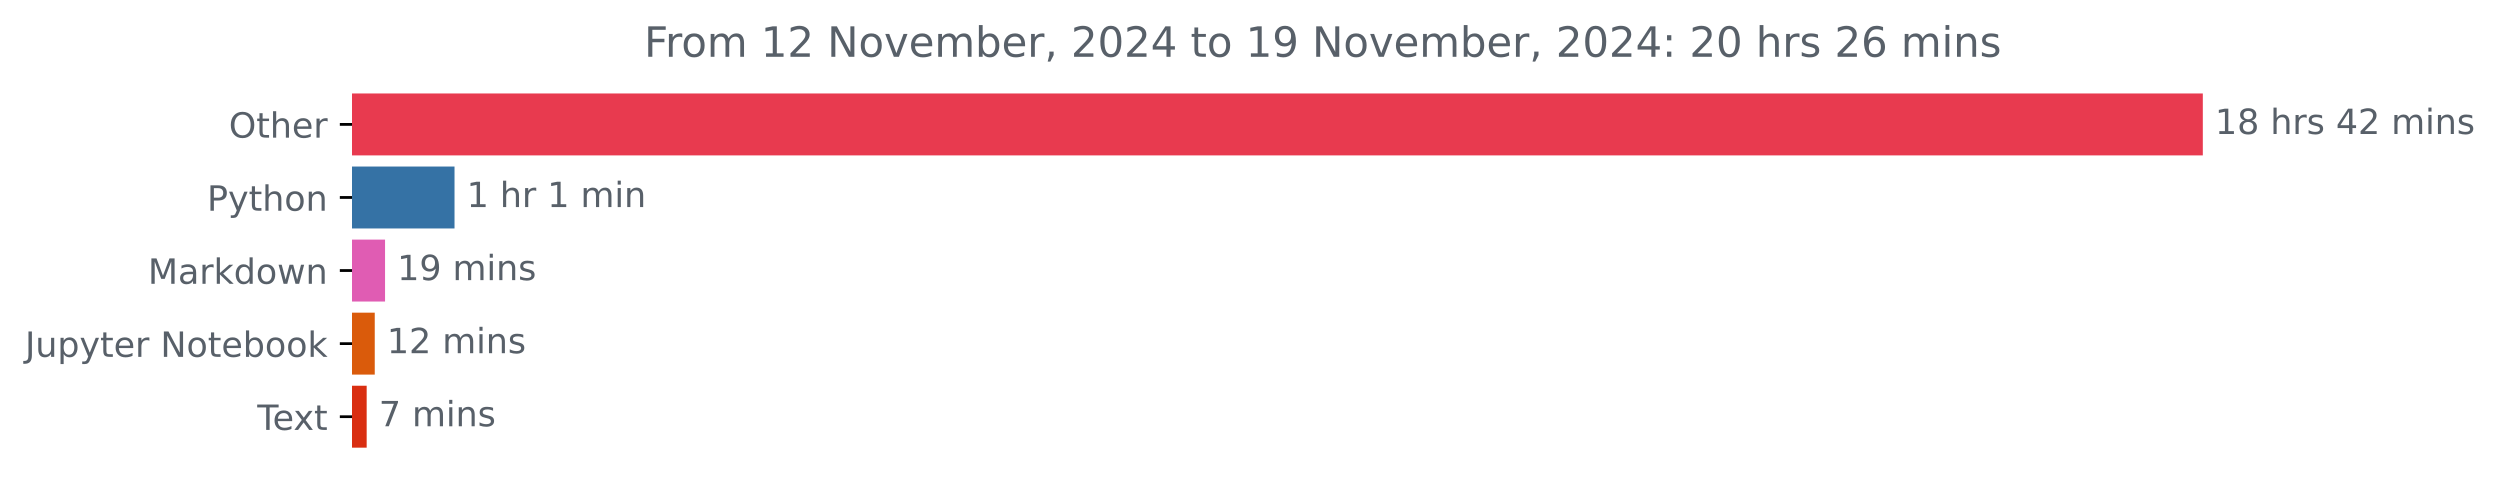
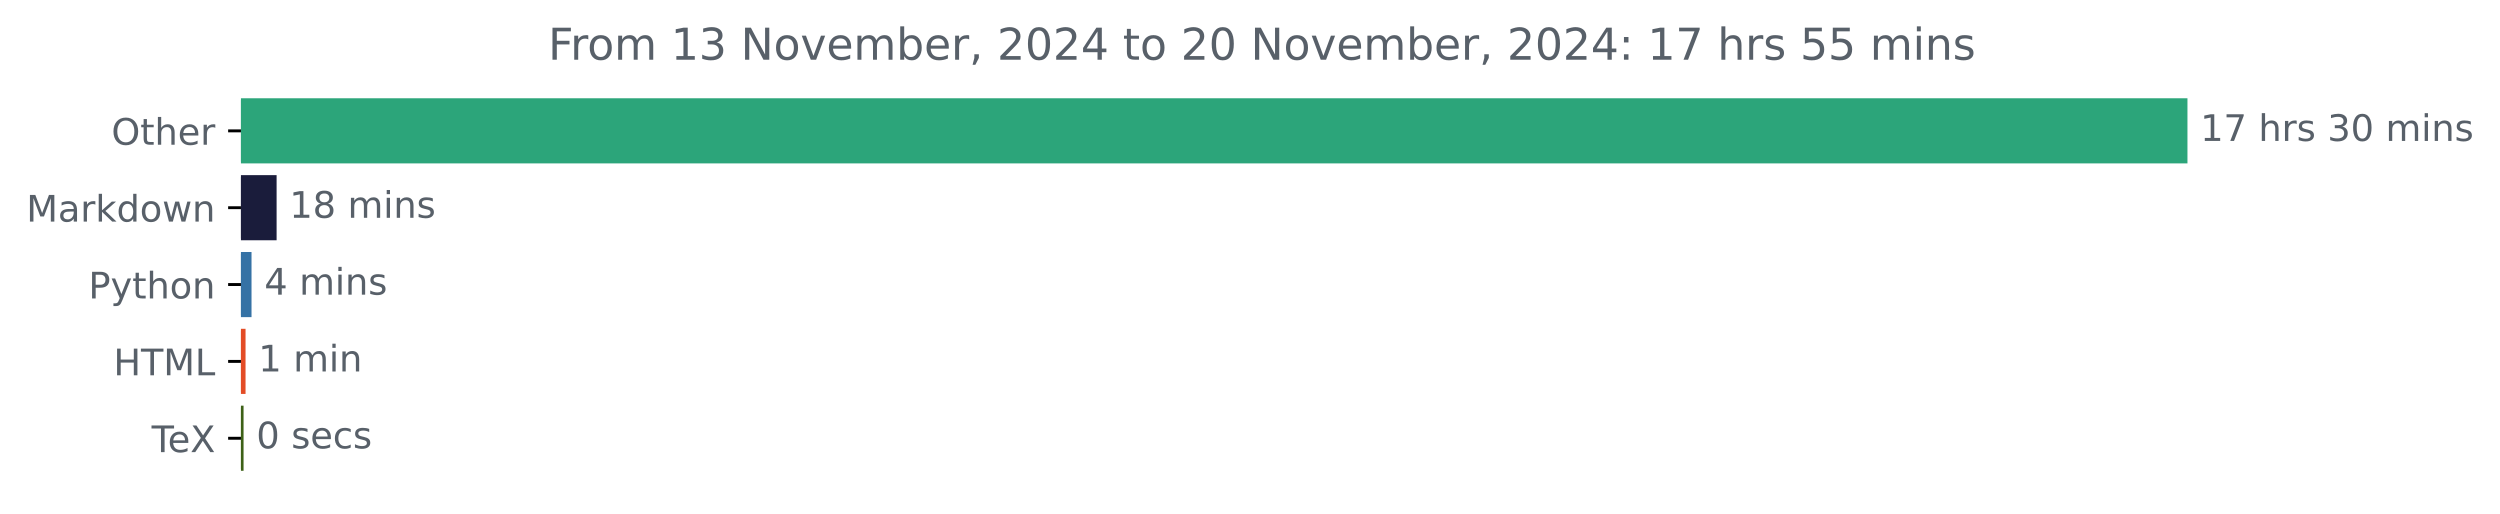
- <svg xmlns="http://www.w3.org/2000/svg" xmlns:xlink="http://www.w3.org/1999/xlink" width="718.504pt" height="140.398pt" viewBox="0 0 718.504 140.398" version="1.1">
+ <svg xmlns="http://www.w3.org/2000/svg" xmlns:xlink="http://www.w3.org/1999/xlink" width="683.177pt" height="140.398pt" viewBox="0 0 683.177 140.398" version="1.1">
  <defs>
    <style type="text/css">*{stroke-linejoin: round; stroke-linecap: butt}</style>
  </defs>
  <g id="figure_1">
    <g id="patch_1">
-       <path d="M 0 140.398  L 718.504 140.398  L 718.504 0  L 0 0  L 0 140.398  z " style="fill: none" />
+       <path d="M 0 140.398  L 683.177 140.398  L 683.177 0  L 0 0  L 0 140.398  z " style="fill: none" />
    </g>
    <g id="axes_1">
      <g id="patch_2">
-         <path d="M 101.167 27.358  L 632.596 27.358  L 632.596 44.158  L 101.167 44.158  z " clip-path="url(#p4bbeb8d2c4)" style="fill: #e83a4f; stroke: #e83a4f; stroke-linejoin: miter" />
+         <path d="M 65.841 27.358  L 597.269 27.358  L 597.269 44.158  L 65.841 44.158  z " clip-path="url(#p496700e0a1)" style="fill: #2ca57a; stroke: #2ca57a; stroke-linejoin: miter" />
      </g>
      <g id="patch_3">
-         <path d="M 101.167 48.358  L 130.13 48.358  L 130.13 65.158  L 101.167 65.158  z " clip-path="url(#p4bbeb8d2c4)" style="fill: #3572a5; stroke: #3572a5; stroke-linejoin: miter" />
+         <path d="M 65.841 48.358  L 75.089 48.358  L 75.089 65.158  L 65.841 65.158  z " clip-path="url(#p496700e0a1)" style="fill: #1a1c3b; stroke: #1a1c3b; stroke-linejoin: miter" />
      </g>
      <g id="patch_4">
-         <path d="M 101.167 69.358  L 110.164 69.358  L 110.164 86.158  L 101.167 86.158  z " clip-path="url(#p4bbeb8d2c4)" style="fill: #e05cb3; stroke: #e05cb3; stroke-linejoin: miter" />
+         <path d="M 65.841 69.358  L 68.234 69.358  L 68.234 86.158  L 65.841 86.158  z " clip-path="url(#p496700e0a1)" style="fill: #3572a5; stroke: #3572a5; stroke-linejoin: miter" />
      </g>
      <g id="patch_5">
-         <path d="M 101.167 90.358  L 107.204 90.358  L 107.204 107.158  L 101.167 107.158  z " clip-path="url(#p4bbeb8d2c4)" style="fill: #da5b0b; stroke: #da5b0b; stroke-linejoin: miter" />
+         <path d="M 65.841 90.358  L 66.602 90.358  L 66.602 107.158  L 65.841 107.158  z " clip-path="url(#p496700e0a1)" style="fill: #e34c26; stroke: #e34c26; stroke-linejoin: miter" />
      </g>
      <g id="patch_6">
-         <path d="M 101.167 111.358  L 104.882 111.358  L 104.882 128.158  L 101.167 128.158  z " clip-path="url(#p4bbeb8d2c4)" style="fill: #d92e11; stroke: #d92e11; stroke-linejoin: miter" />
+         <path d="M 65.841 111.358  L 66.058 111.358  L 66.058 128.158  L 65.841 128.158  z " clip-path="url(#p496700e0a1)" style="fill: #3d6117; stroke: #3d6117; stroke-linejoin: miter" />
      </g>
      <g id="matplotlib.axis_1" />
      <g id="matplotlib.axis_2">
        <g id="ytick_1">
          <g id="line2d_1">
            <defs>
-               <path id="m7b55904515" d="M 0 0  L -3.5 0  " style="stroke: #000000; stroke-width: 0.8" />
+               <path id="mc7f811b947" d="M 0 0  L -3.5 0  " style="stroke: #000000; stroke-width: 0.8" />
            </defs>
            <g>
-               <use xlink:href="#m7b55904515" x="101.167" y="35.758" style="stroke: #000000; stroke-width: 0.8" />
+               <use xlink:href="#mc7f811b947" x="65.841" y="35.758" style="stroke: #000000; stroke-width: 0.8" />
            </g>
          </g>
          <g id="text_1">
-             <g style="fill: #586069" transform="translate(65.77344 39.55734) scale(0.1 -0.1)">
+             <g style="fill: #586069" transform="translate(30.44687 39.55734) scale(0.1 -0.1)">
              <defs>
                <path id="DejaVuSans-4f" d="M 2522 4238  Q 1834 4238 1429 3725  Q 1025 3213 1025 2328  Q 1025 1447 1429 934  Q 1834 422 2522 422  Q 3209 422 3611 934  Q 4013 1447 4013 2328  Q 4013 3213 3611 3725  Q 3209 4238 2522 4238  z M 2522 4750  Q 3503 4750 4090 4092  Q 4678 3434 4678 2328  Q 4678 1225 4090 567  Q 3503 -91 2522 -91  Q 1538 -91 948 565  Q 359 1222 359 2328  Q 359 3434 948 4092  Q 1538 4750 2522 4750  z " transform="scale(0.015625)" />
                <path id="DejaVuSans-74" d="M 1172 4494  L 1172 3500  L 2356 3500  L 2356 3053  L 1172 3053  L 1172 1153  Q 1172 725 1289 603  Q 1406 481 1766 481  L 2356 481  L 2356 0  L 1766 0  Q 1100 0 847 248  Q 594 497 594 1153  L 594 3053  L 172 3053  L 172 3500  L 594 3500  L 594 4494  L 1172 4494  z " transform="scale(0.015625)" />
                <path id="DejaVuSans-68" d="M 3513 2113  L 3513 0  L 2938 0  L 2938 2094  Q 2938 2591 2744 2837  Q 2550 3084 2163 3084  Q 1697 3084 1428 2787  Q 1159 2491 1159 1978  L 1159 0  L 581 0  L 581 4863  L 1159 4863  L 1159 2956  Q 1366 3272 1645 3428  Q 1925 3584 2291 3584  Q 2894 3584 3203 3211  Q 3513 2838 3513 2113  z " transform="scale(0.015625)" />
                <path id="DejaVuSans-65" d="M 3597 1894  L 3597 1613  L 953 1613  Q 991 1019 1311 708  Q 1631 397 2203 397  Q 2534 397 2845 478  Q 3156 559 3463 722  L 3463 178  Q 3153 47 2828 -22  Q 2503 -91 2169 -91  Q 1331 -91 842 396  Q 353 884 353 1716  Q 353 2575 817 3079  Q 1281 3584 2069 3584  Q 2775 3584 3186 3129  Q 3597 2675 3597 1894  z M 3022 2063  Q 3016 2534 2758 2815  Q 2500 3097 2075 3097  Q 1594 3097 1305 2825  Q 1016 2553 972 2059  L 3022 2063  z " transform="scale(0.015625)" />
                <path id="DejaVuSans-72" d="M 2631 2963  Q 2534 3019 2420 3045  Q 2306 3072 2169 3072  Q 1681 3072 1420 2755  Q 1159 2438 1159 1844  L 1159 0  L 581 0  L 581 3500  L 1159 3500  L 1159 2956  Q 1341 3275 1631 3429  Q 1922 3584 2338 3584  Q 2397 3584 2469 3576  Q 2541 3569 2628 3553  L 2631 2963  z " transform="scale(0.015625)" />
              </defs>
              <use xlink:href="#DejaVuSans-4f" />
              <use xlink:href="#DejaVuSans-74" x="78.711" />
              <use xlink:href="#DejaVuSans-68" x="117.92" />
              <use xlink:href="#DejaVuSans-65" x="181.299" />
              <use xlink:href="#DejaVuSans-72" x="242.822" />
            </g>
          </g>
        </g>
        <g id="ytick_2">
          <g id="line2d_2">
            <g>
-               <use xlink:href="#m7b55904515" x="101.167" y="56.758" style="stroke: #000000; stroke-width: 0.8" />
+               <use xlink:href="#mc7f811b947" x="65.841" y="56.758" style="stroke: #000000; stroke-width: 0.8" />
            </g>
          </g>
          <g id="text_2">
-             <g style="fill: #586069" transform="translate(59.50469 60.55734) scale(0.1 -0.1)">
-               <defs>
-                 <path id="DejaVuSans-50" d="M 1259 4147  L 1259 2394  L 2053 2394  Q 2494 2394 2734 2622  Q 2975 2850 2975 3272  Q 2975 3691 2734 3919  Q 2494 4147 2053 4147  L 1259 4147  z M 628 4666  L 2053 4666  Q 2838 4666 3239 4311  Q 3641 3956 3641 3272  Q 3641 2581 3239 2228  Q 2838 1875 2053 1875  L 1259 1875  L 1259 0  L 628 0  L 628 4666  z " transform="scale(0.015625)" />
-                 <path id="DejaVuSans-79" d="M 2059 -325  Q 1816 -950 1584 -1140  Q 1353 -1331 966 -1331  L 506 -1331  L 506 -850  L 844 -850  Q 1081 -850 1212 -737  Q 1344 -625 1503 -206  L 1606 56  L 191 3500  L 800 3500  L 1894 763  L 2988 3500  L 3597 3500  L 2059 -325  z " transform="scale(0.015625)" />
-                 <path id="DejaVuSans-6f" d="M 1959 3097  Q 1497 3097 1228 2736  Q 959 2375 959 1747  Q 959 1119 1226 758  Q 1494 397 1959 397  Q 2419 397 2687 759  Q 2956 1122 2956 1747  Q 2956 2369 2687 2733  Q 2419 3097 1959 3097  z M 1959 3584  Q 2709 3584 3137 3096  Q 3566 2609 3566 1747  Q 3566 888 3137 398  Q 2709 -91 1959 -91  Q 1206 -91 779 398  Q 353 888 353 1747  Q 353 2609 779 3096  Q 1206 3584 1959 3584  z " transform="scale(0.015625)" />
-                 <path id="DejaVuSans-6e" d="M 3513 2113  L 3513 0  L 2938 0  L 2938 2094  Q 2938 2591 2744 2837  Q 2550 3084 2163 3084  Q 1697 3084 1428 2787  Q 1159 2491 1159 1978  L 1159 0  L 581 0  L 581 3500  L 1159 3500  L 1159 2956  Q 1366 3272 1645 3428  Q 1925 3584 2291 3584  Q 2894 3584 3203 3211  Q 3513 2838 3513 2113  z " transform="scale(0.015625)" />
-               </defs>
-               <use xlink:href="#DejaVuSans-50" />
-               <use xlink:href="#DejaVuSans-79" x="60.303" />
-               <use xlink:href="#DejaVuSans-74" x="119.482" />
-               <use xlink:href="#DejaVuSans-68" x="158.691" />
-               <use xlink:href="#DejaVuSans-6f" x="222.07" />
-               <use xlink:href="#DejaVuSans-6e" x="283.252" />
-             </g>
-           </g>
-         </g>
-         <g id="ytick_3">
-           <g id="line2d_3">
-             <g>
-               <use xlink:href="#m7b55904515" x="101.167" y="77.758" style="stroke: #000000; stroke-width: 0.8" />
-             </g>
-           </g>
-           <g id="text_3">
-             <g style="fill: #586069" transform="translate(42.52656 81.55734) scale(0.1 -0.1)">
+             <g style="fill: #586069" transform="translate(7.2 60.55734) scale(0.1 -0.1)">
              <defs>
                <path id="DejaVuSans-4d" d="M 628 4666  L 1569 4666  L 2759 1491  L 3956 4666  L 4897 4666  L 4897 0  L 4281 0  L 4281 4097  L 3078 897  L 2444 897  L 1241 4097  L 1241 0  L 628 0  L 628 4666  z " transform="scale(0.015625)" />
                <path id="DejaVuSans-61" d="M 2194 1759  Q 1497 1759 1228 1600  Q 959 1441 959 1056  Q 959 750 1161 570  Q 1363 391 1709 391  Q 2188 391 2477 730  Q 2766 1069 2766 1631  L 2766 1759  L 2194 1759  z M 3341 1997  L 3341 0  L 2766 0  L 2766 531  Q 2569 213 2275 61  Q 1981 -91 1556 -91  Q 1019 -91 701 211  Q 384 513 384 1019  Q 384 1609 779 1909  Q 1175 2209 1959 2209  L 2766 2209  L 2766 2266  Q 2766 2663 2505 2880  Q 2244 3097 1772 3097  Q 1472 3097 1187 3025  Q 903 2953 641 2809  L 641 3341  Q 956 3463 1253 3523  Q 1550 3584 1831 3584  Q 2591 3584 2966 3190  Q 3341 2797 3341 1997  z " transform="scale(0.015625)" />
                <path id="DejaVuSans-6b" d="M 581 4863  L 1159 4863  L 1159 1991  L 2875 3500  L 3609 3500  L 1753 1863  L 3688 0  L 2938 0  L 1159 1709  L 1159 0  L 581 0  L 581 4863  z " transform="scale(0.015625)" />
                <path id="DejaVuSans-64" d="M 2906 2969  L 2906 4863  L 3481 4863  L 3481 0  L 2906 0  L 2906 525  Q 2725 213 2448 61  Q 2172 -91 1784 -91  Q 1150 -91 751 415  Q 353 922 353 1747  Q 353 2572 751 3078  Q 1150 3584 1784 3584  Q 2172 3584 2448 3432  Q 2725 3281 2906 2969  z M 947 1747  Q 947 1113 1208 752  Q 1469 391 1925 391  Q 2381 391 2643 752  Q 2906 1113 2906 1747  Q 2906 2381 2643 2742  Q 2381 3103 1925 3103  Q 1469 3103 1208 2742  Q 947 2381 947 1747  z " transform="scale(0.015625)" />
+                 <path id="DejaVuSans-6f" d="M 1959 3097  Q 1497 3097 1228 2736  Q 959 2375 959 1747  Q 959 1119 1226 758  Q 1494 397 1959 397  Q 2419 397 2687 759  Q 2956 1122 2956 1747  Q 2956 2369 2687 2733  Q 2419 3097 1959 3097  z M 1959 3584  Q 2709 3584 3137 3096  Q 3566 2609 3566 1747  Q 3566 888 3137 398  Q 2709 -91 1959 -91  Q 1206 -91 779 398  Q 353 888 353 1747  Q 353 2609 779 3096  Q 1206 3584 1959 3584  z " transform="scale(0.015625)" />
                <path id="DejaVuSans-77" d="M 269 3500  L 844 3500  L 1563 769  L 2278 3500  L 2956 3500  L 3675 769  L 4391 3500  L 4966 3500  L 4050 0  L 3372 0  L 2619 2869  L 1863 0  L 1184 0  L 269 3500  z " transform="scale(0.015625)" />
+                 <path id="DejaVuSans-6e" d="M 3513 2113  L 3513 0  L 2938 0  L 2938 2094  Q 2938 2591 2744 2837  Q 2550 3084 2163 3084  Q 1697 3084 1428 2787  Q 1159 2491 1159 1978  L 1159 0  L 581 0  L 581 3500  L 1159 3500  L 1159 2956  Q 1366 3272 1645 3428  Q 1925 3584 2291 3584  Q 2894 3584 3203 3211  Q 3513 2838 3513 2113  z " transform="scale(0.015625)" />
              </defs>
              <use xlink:href="#DejaVuSans-4d" />
              <use xlink:href="#DejaVuSans-61" x="86.279" />
              <use xlink:href="#DejaVuSans-72" x="147.559" />
              <use xlink:href="#DejaVuSans-6b" x="188.672" />
              <use xlink:href="#DejaVuSans-64" x="246.582" />
              <use xlink:href="#DejaVuSans-6f" x="310.059" />
              <use xlink:href="#DejaVuSans-77" x="371.24" />
              <use xlink:href="#DejaVuSans-6e" x="453.027" />
            </g>
          </g>
        </g>
+         <g id="ytick_3">
+           <g id="line2d_3">
+             <g>
+               <use xlink:href="#mc7f811b947" x="65.841" y="77.758" style="stroke: #000000; stroke-width: 0.8" />
+             </g>
+           </g>
+           <g id="text_3">
+             <g style="fill: #586069" transform="translate(24.17813 81.55734) scale(0.1 -0.1)">
+               <defs>
+                 <path id="DejaVuSans-50" d="M 1259 4147  L 1259 2394  L 2053 2394  Q 2494 2394 2734 2622  Q 2975 2850 2975 3272  Q 2975 3691 2734 3919  Q 2494 4147 2053 4147  L 1259 4147  z M 628 4666  L 2053 4666  Q 2838 4666 3239 4311  Q 3641 3956 3641 3272  Q 3641 2581 3239 2228  Q 2838 1875 2053 1875  L 1259 1875  L 1259 0  L 628 0  L 628 4666  z " transform="scale(0.015625)" />
+                 <path id="DejaVuSans-79" d="M 2059 -325  Q 1816 -950 1584 -1140  Q 1353 -1331 966 -1331  L 506 -1331  L 506 -850  L 844 -850  Q 1081 -850 1212 -737  Q 1344 -625 1503 -206  L 1606 56  L 191 3500  L 800 3500  L 1894 763  L 2988 3500  L 3597 3500  L 2059 -325  z " transform="scale(0.015625)" />
+               </defs>
+               <use xlink:href="#DejaVuSans-50" />
+               <use xlink:href="#DejaVuSans-79" x="60.303" />
+               <use xlink:href="#DejaVuSans-74" x="119.482" />
+               <use xlink:href="#DejaVuSans-68" x="158.691" />
+               <use xlink:href="#DejaVuSans-6f" x="222.07" />
+               <use xlink:href="#DejaVuSans-6e" x="283.252" />
+             </g>
+           </g>
+         </g>
        <g id="ytick_4">
          <g id="line2d_4">
            <g>
-               <use xlink:href="#m7b55904515" x="101.167" y="98.758" style="stroke: #000000; stroke-width: 0.8" />
+               <use xlink:href="#mc7f811b947" x="65.841" y="98.758" style="stroke: #000000; stroke-width: 0.8" />
            </g>
          </g>
          <g id="text_4">
-             <g style="fill: #586069" transform="translate(7.2 102.5573) scale(0.1 -0.1)">
-               <defs>
-                 <path id="DejaVuSans-4a" d="M 628 4666  L 1259 4666  L 1259 325  Q 1259 -519 939 -900  Q 619 -1281 -91 -1281  L -331 -1281  L -331 -750  L -134 -750  Q 284 -750 456 -515  Q 628 -281 628 325  L 628 4666  z " transform="scale(0.015625)" />
-                 <path id="DejaVuSans-75" d="M 544 1381  L 544 3500  L 1119 3500  L 1119 1403  Q 1119 906 1312 657  Q 1506 409 1894 409  Q 2359 409 2629 706  Q 2900 1003 2900 1516  L 2900 3500  L 3475 3500  L 3475 0  L 2900 0  L 2900 538  Q 2691 219 2414 64  Q 2138 -91 1772 -91  Q 1169 -91 856 284  Q 544 659 544 1381  z M 1991 3584  L 1991 3584  z " transform="scale(0.015625)" />
-                 <path id="DejaVuSans-70" d="M 1159 525  L 1159 -1331  L 581 -1331  L 581 3500  L 1159 3500  L 1159 2969  Q 1341 3281 1617 3432  Q 1894 3584 2278 3584  Q 2916 3584 3314 3078  Q 3713 2572 3713 1747  Q 3713 922 3314 415  Q 2916 -91 2278 -91  Q 1894 -91 1617 61  Q 1341 213 1159 525  z M 3116 1747  Q 3116 2381 2855 2742  Q 2594 3103 2138 3103  Q 1681 3103 1420 2742  Q 1159 2381 1159 1747  Q 1159 1113 1420 752  Q 1681 391 2138 391  Q 2594 391 2855 752  Q 3116 1113 3116 1747  z " transform="scale(0.015625)" />
-                 <path id="DejaVuSans-20" transform="scale(0.015625)" />
-                 <path id="DejaVuSans-4e" d="M 628 4666  L 1478 4666  L 3547 763  L 3547 4666  L 4159 4666  L 4159 0  L 3309 0  L 1241 3903  L 1241 0  L 628 0  L 628 4666  z " transform="scale(0.015625)" />
-                 <path id="DejaVuSans-62" d="M 3116 1747  Q 3116 2381 2855 2742  Q 2594 3103 2138 3103  Q 1681 3103 1420 2742  Q 1159 2381 1159 1747  Q 1159 1113 1420 752  Q 1681 391 2138 391  Q 2594 391 2855 752  Q 3116 1113 3116 1747  z M 1159 2969  Q 1341 3281 1617 3432  Q 1894 3584 2278 3584  Q 2916 3584 3314 3078  Q 3713 2572 3713 1747  Q 3713 922 3314 415  Q 2916 -91 2278 -91  Q 1894 -91 1617 61  Q 1341 213 1159 525  L 1159 0  L 581 0  L 581 4863  L 1159 4863  L 1159 2969  z " transform="scale(0.015625)" />
-               </defs>
-               <use xlink:href="#DejaVuSans-4a" />
-               <use xlink:href="#DejaVuSans-75" x="29.492" />
-               <use xlink:href="#DejaVuSans-70" x="92.871" />
-               <use xlink:href="#DejaVuSans-79" x="156.348" />
-               <use xlink:href="#DejaVuSans-74" x="215.527" />
-               <use xlink:href="#DejaVuSans-65" x="254.736" />
-               <use xlink:href="#DejaVuSans-72" x="316.26" />
-               <use xlink:href="#DejaVuSans-20" x="357.373" />
-               <use xlink:href="#DejaVuSans-4e" x="389.16" />
-               <use xlink:href="#DejaVuSans-6f" x="463.965" />
-               <use xlink:href="#DejaVuSans-74" x="525.146" />
-               <use xlink:href="#DejaVuSans-65" x="564.355" />
-               <use xlink:href="#DejaVuSans-62" x="625.879" />
-               <use xlink:href="#DejaVuSans-6f" x="689.355" />
-               <use xlink:href="#DejaVuSans-6f" x="750.537" />
-               <use xlink:href="#DejaVuSans-6b" x="811.719" />
+             <g style="fill: #586069" transform="translate(31.0125 102.5573) scale(0.1 -0.1)">
+               <defs>
+                 <path id="DejaVuSans-48" d="M 628 4666  L 1259 4666  L 1259 2753  L 3553 2753  L 3553 4666  L 4184 4666  L 4184 0  L 3553 0  L 3553 2222  L 1259 2222  L 1259 0  L 628 0  L 628 4666  z " transform="scale(0.015625)" />
+                 <path id="DejaVuSans-54" d="M -19 4666  L 3928 4666  L 3928 4134  L 2272 4134  L 2272 0  L 1638 0  L 1638 4134  L -19 4134  L -19 4666  z " transform="scale(0.015625)" />
+                 <path id="DejaVuSans-4c" d="M 628 4666  L 1259 4666  L 1259 531  L 3531 531  L 3531 0  L 628 0  L 628 4666  z " transform="scale(0.015625)" />
+               </defs>
+               <use xlink:href="#DejaVuSans-48" />
+               <use xlink:href="#DejaVuSans-54" x="75.195" />
+               <use xlink:href="#DejaVuSans-4d" x="136.279" />
+               <use xlink:href="#DejaVuSans-4c" x="222.559" />
            </g>
          </g>
        </g>
        <g id="ytick_5">
          <g id="line2d_5">
            <g>
-               <use xlink:href="#m7b55904515" x="101.167" y="119.758" style="stroke: #000000; stroke-width: 0.8" />
+               <use xlink:href="#mc7f811b947" x="65.841" y="119.758" style="stroke: #000000; stroke-width: 0.8" />
            </g>
          </g>
          <g id="text_5">
-             <g style="fill: #586069" transform="translate(73.94219 123.5573) scale(0.1 -0.1)">
-               <defs>
-                 <path id="DejaVuSans-54" d="M -19 4666  L 3928 4666  L 3928 4134  L 2272 4134  L 2272 0  L 1638 0  L 1638 4134  L -19 4134  L -19 4666  z " transform="scale(0.015625)" />
-                 <path id="DejaVuSans-78" d="M 3513 3500  L 2247 1797  L 3578 0  L 2900 0  L 1881 1375  L 863 0  L 184 0  L 1544 1831  L 300 3500  L 978 3500  L 1906 2253  L 2834 3500  L 3513 3500  z " transform="scale(0.015625)" />
+             <g style="fill: #586069" transform="translate(41.42969 123.5573) scale(0.1 -0.1)">
+               <defs>
+                 <path id="DejaVuSans-58" d="M 403 4666  L 1081 4666  L 2241 2931  L 3406 4666  L 4084 4666  L 2584 2425  L 4184 0  L 3506 0  L 2194 1984  L 872 0  L 191 0  L 1856 2491  L 403 4666  z " transform="scale(0.015625)" />
              </defs>
              <use xlink:href="#DejaVuSans-54" />
              <use xlink:href="#DejaVuSans-65" x="44.084" />
-               <use xlink:href="#DejaVuSans-78" x="103.857" />
-               <use xlink:href="#DejaVuSans-74" x="163.037" />
+               <use xlink:href="#DejaVuSans-58" x="105.607" />
            </g>
          </g>
        </g>
      </g>
      <g id="text_6">
-         <g style="fill: #586069" transform="translate(636.5958 38.5175) scale(0.1 -0.1)">
+         <g style="fill: #586069" transform="translate(601.2692 38.5175) scale(0.1 -0.1)">
          <defs>
            <path id="DejaVuSans-31" d="M 794 531  L 1825 531  L 1825 4091  L 703 3866  L 703 4441  L 1819 4666  L 2450 4666  L 2450 531  L 3481 531  L 3481 0  L 794 0  L 794 531  z " transform="scale(0.015625)" />
-             <path id="DejaVuSans-38" d="M 2034 2216  Q 1584 2216 1326 1975  Q 1069 1734 1069 1313  Q 1069 891 1326 650  Q 1584 409 2034 409  Q 2484 409 2743 651  Q 3003 894 3003 1313  Q 3003 1734 2745 1975  Q 2488 2216 2034 2216  z M 1403 2484  Q 997 2584 770 2862  Q 544 3141 544 3541  Q 544 4100 942 4425  Q 1341 4750 2034 4750  Q 2731 4750 3128 4425  Q 3525 4100 3525 3541  Q 3525 3141 3298 2862  Q 3072 2584 2669 2484  Q 3125 2378 3379 2068  Q 3634 1759 3634 1313  Q 3634 634 3220 271  Q 2806 -91 2034 -91  Q 1263 -91 848 271  Q 434 634 434 1313  Q 434 1759 690 2068  Q 947 2378 1403 2484  z M 1172 3481  Q 1172 3119 1398 2916  Q 1625 2713 2034 2713  Q 2441 2713 2670 2916  Q 2900 3119 2900 3481  Q 2900 3844 2670 4047  Q 2441 4250 2034 4250  Q 1625 4250 1398 4047  Q 1172 3844 1172 3481  z " transform="scale(0.015625)" />
+             <path id="DejaVuSans-37" d="M 525 4666  L 3525 4666  L 3525 4397  L 1831 0  L 1172 0  L 2766 4134  L 525 4134  L 525 4666  z " transform="scale(0.015625)" />
+             <path id="DejaVuSans-20" transform="scale(0.015625)" />
            <path id="DejaVuSans-73" d="M 2834 3397  L 2834 2853  Q 2591 2978 2328 3040  Q 2066 3103 1784 3103  Q 1356 3103 1142 2972  Q 928 2841 928 2578  Q 928 2378 1081 2264  Q 1234 2150 1697 2047  L 1894 2003  Q 2506 1872 2764 1633  Q 3022 1394 3022 966  Q 3022 478 2636 193  Q 2250 -91 1575 -91  Q 1294 -91 989 -36  Q 684 19 347 128  L 347 722  Q 666 556 975 473  Q 1284 391 1588 391  Q 1994 391 2212 530  Q 2431 669 2431 922  Q 2431 1156 2273 1281  Q 2116 1406 1581 1522  L 1381 1569  Q 847 1681 609 1914  Q 372 2147 372 2553  Q 372 3047 722 3315  Q 1072 3584 1716 3584  Q 2034 3584 2315 3537  Q 2597 3491 2834 3397  z " transform="scale(0.015625)" />
-             <path id="DejaVuSans-34" d="M 2419 4116  L 825 1625  L 2419 1625  L 2419 4116  z M 2253 4666  L 3047 4666  L 3047 1625  L 3713 1625  L 3713 1100  L 3047 1100  L 3047 0  L 2419 0  L 2419 1100  L 313 1100  L 313 1709  L 2253 4666  z " transform="scale(0.015625)" />
-             <path id="DejaVuSans-32" d="M 1228 531  L 3431 531  L 3431 0  L 469 0  L 469 531  Q 828 903 1448 1529  Q 2069 2156 2228 2338  Q 2531 2678 2651 2914  Q 2772 3150 2772 3378  Q 2772 3750 2511 3984  Q 2250 4219 1831 4219  Q 1534 4219 1204 4116  Q 875 4013 500 3803  L 500 4441  Q 881 4594 1212 4672  Q 1544 4750 1819 4750  Q 2544 4750 2975 4387  Q 3406 4025 3406 3419  Q 3406 3131 3298 2873  Q 3191 2616 2906 2266  Q 2828 2175 2409 1742  Q 1991 1309 1228 531  z " transform="scale(0.015625)" />
+             <path id="DejaVuSans-33" d="M 2597 2516  Q 3050 2419 3304 2112  Q 3559 1806 3559 1356  Q 3559 666 3084 287  Q 2609 -91 1734 -91  Q 1441 -91 1130 -33  Q 819 25 488 141  L 488 750  Q 750 597 1062 519  Q 1375 441 1716 441  Q 2309 441 2620 675  Q 2931 909 2931 1356  Q 2931 1769 2642 2001  Q 2353 2234 1838 2234  L 1294 2234  L 1294 2753  L 1863 2753  Q 2328 2753 2575 2939  Q 2822 3125 2822 3475  Q 2822 3834 2567 4026  Q 2313 4219 1838 4219  Q 1578 4219 1281 4162  Q 984 4106 628 3988  L 628 4550  Q 988 4650 1302 4700  Q 1616 4750 1894 4750  Q 2613 4750 3031 4423  Q 3450 4097 3450 3541  Q 3450 3153 3228 2886  Q 3006 2619 2597 2516  z " transform="scale(0.015625)" />
+             <path id="DejaVuSans-30" d="M 2034 4250  Q 1547 4250 1301 3770  Q 1056 3291 1056 2328  Q 1056 1369 1301 889  Q 1547 409 2034 409  Q 2525 409 2770 889  Q 3016 1369 3016 2328  Q 3016 3291 2770 3770  Q 2525 4250 2034 4250  z M 2034 4750  Q 2819 4750 3233 4129  Q 3647 3509 3647 2328  Q 3647 1150 3233 529  Q 2819 -91 2034 -91  Q 1250 -91 836 529  Q 422 1150 422 2328  Q 422 3509 836 4129  Q 1250 4750 2034 4750  z " transform="scale(0.015625)" />
            <path id="DejaVuSans-6d" d="M 3328 2828  Q 3544 3216 3844 3400  Q 4144 3584 4550 3584  Q 5097 3584 5394 3201  Q 5691 2819 5691 2113  L 5691 0  L 5113 0  L 5113 2094  Q 5113 2597 4934 2840  Q 4756 3084 4391 3084  Q 3944 3084 3684 2787  Q 3425 2491 3425 1978  L 3425 0  L 2847 0  L 2847 2094  Q 2847 2600 2669 2842  Q 2491 3084 2119 3084  Q 1678 3084 1418 2786  Q 1159 2488 1159 1978  L 1159 0  L 581 0  L 581 3500  L 1159 3500  L 1159 2956  Q 1356 3278 1631 3431  Q 1906 3584 2284 3584  Q 2666 3584 2933 3390  Q 3200 3197 3328 2828  z " transform="scale(0.015625)" />
            <path id="DejaVuSans-69" d="M 603 3500  L 1178 3500  L 1178 0  L 603 0  L 603 3500  z M 603 4863  L 1178 4863  L 1178 4134  L 603 4134  L 603 4863  z " transform="scale(0.015625)" />
          </defs>
          <use xlink:href="#DejaVuSans-31" />
-           <use xlink:href="#DejaVuSans-38" x="63.623" />
+           <use xlink:href="#DejaVuSans-37" x="63.623" />
          <use xlink:href="#DejaVuSans-20" x="127.246" />
          <use xlink:href="#DejaVuSans-68" x="159.033" />
          <use xlink:href="#DejaVuSans-72" x="222.412" />
          <use xlink:href="#DejaVuSans-73" x="263.525" />
          <use xlink:href="#DejaVuSans-20" x="315.625" />
-           <use xlink:href="#DejaVuSans-34" x="347.412" />
-           <use xlink:href="#DejaVuSans-32" x="411.035" />
+           <use xlink:href="#DejaVuSans-33" x="347.412" />
+           <use xlink:href="#DejaVuSans-30" x="411.035" />
          <use xlink:href="#DejaVuSans-20" x="474.658" />
          <use xlink:href="#DejaVuSans-6d" x="506.445" />
          <use xlink:href="#DejaVuSans-69" x="603.857" />
          <use xlink:href="#DejaVuSans-6e" x="631.641" />
          <use xlink:href="#DejaVuSans-73" x="695.02" />
        </g>
      </g>
      <g id="text_7">
-         <g style="fill: #586069" transform="translate(134.1299 59.5175) scale(0.1 -0.1)">
+         <g style="fill: #586069" transform="translate(79.08948 59.5175) scale(0.1 -0.1)">
+           <defs>
+             <path id="DejaVuSans-38" d="M 2034 2216  Q 1584 2216 1326 1975  Q 1069 1734 1069 1313  Q 1069 891 1326 650  Q 1584 409 2034 409  Q 2484 409 2743 651  Q 3003 894 3003 1313  Q 3003 1734 2745 1975  Q 2488 2216 2034 2216  z M 1403 2484  Q 997 2584 770 2862  Q 544 3141 544 3541  Q 544 4100 942 4425  Q 1341 4750 2034 4750  Q 2731 4750 3128 4425  Q 3525 4100 3525 3541  Q 3525 3141 3298 2862  Q 3072 2584 2669 2484  Q 3125 2378 3379 2068  Q 3634 1759 3634 1313  Q 3634 634 3220 271  Q 2806 -91 2034 -91  Q 1263 -91 848 271  Q 434 634 434 1313  Q 434 1759 690 2068  Q 947 2378 1403 2484  z M 1172 3481  Q 1172 3119 1398 2916  Q 1625 2713 2034 2713  Q 2441 2713 2670 2916  Q 2900 3119 2900 3481  Q 2900 3844 2670 4047  Q 2441 4250 2034 4250  Q 1625 4250 1398 4047  Q 1172 3844 1172 3481  z " transform="scale(0.015625)" />
+           </defs>
          <use xlink:href="#DejaVuSans-31" />
-           <use xlink:href="#DejaVuSans-20" x="63.623" />
-           <use xlink:href="#DejaVuSans-68" x="95.41" />
-           <use xlink:href="#DejaVuSans-72" x="158.789" />
-           <use xlink:href="#DejaVuSans-20" x="199.902" />
-           <use xlink:href="#DejaVuSans-31" x="231.689" />
-           <use xlink:href="#DejaVuSans-20" x="295.312" />
-           <use xlink:href="#DejaVuSans-6d" x="327.1" />
-           <use xlink:href="#DejaVuSans-69" x="424.512" />
-           <use xlink:href="#DejaVuSans-6e" x="452.295" />
-         </g>
-       </g>
-       <g id="text_8">
-         <g style="fill: #586069" transform="translate(114.1636 80.5175) scale(0.1 -0.1)">
-           <defs>
-             <path id="DejaVuSans-39" d="M 703 97  L 703 672  Q 941 559 1184 500  Q 1428 441 1663 441  Q 2288 441 2617 861  Q 2947 1281 2994 2138  Q 2813 1869 2534 1725  Q 2256 1581 1919 1581  Q 1219 1581 811 2004  Q 403 2428 403 3163  Q 403 3881 828 4315  Q 1253 4750 1959 4750  Q 2769 4750 3195 4129  Q 3622 3509 3622 2328  Q 3622 1225 3098 567  Q 2575 -91 1691 -91  Q 1453 -91 1209 -44  Q 966 3 703 97  z M 1959 2075  Q 2384 2075 2632 2365  Q 2881 2656 2881 3163  Q 2881 3666 2632 3958  Q 2384 4250 1959 4250  Q 1534 4250 1286 3958  Q 1038 3666 1038 3163  Q 1038 2656 1286 2365  Q 1534 2075 1959 2075  z " transform="scale(0.015625)" />
-           </defs>
-           <use xlink:href="#DejaVuSans-31" />
-           <use xlink:href="#DejaVuSans-39" x="63.623" />
+           <use xlink:href="#DejaVuSans-38" x="63.623" />
          <use xlink:href="#DejaVuSans-20" x="127.246" />
          <use xlink:href="#DejaVuSans-6d" x="159.033" />
          <use xlink:href="#DejaVuSans-69" x="256.445" />
          <use xlink:href="#DejaVuSans-6e" x="284.229" />
          <use xlink:href="#DejaVuSans-73" x="347.607" />
        </g>
      </g>
-       <g id="text_9">
-         <g style="fill: #586069" transform="translate(111.2035 101.5175) scale(0.1 -0.1)">
-           <use xlink:href="#DejaVuSans-31" />
-           <use xlink:href="#DejaVuSans-32" x="63.623" />
-           <use xlink:href="#DejaVuSans-20" x="127.246" />
-           <use xlink:href="#DejaVuSans-6d" x="159.033" />
-           <use xlink:href="#DejaVuSans-69" x="256.445" />
-           <use xlink:href="#DejaVuSans-6e" x="284.229" />
-           <use xlink:href="#DejaVuSans-73" x="347.607" />
-         </g>
-       </g>
-       <g id="text_10">
-         <g style="fill: #586069" transform="translate(108.8818 122.5175) scale(0.1 -0.1)">
-           <defs>
-             <path id="DejaVuSans-37" d="M 525 4666  L 3525 4666  L 3525 4397  L 1831 0  L 1172 0  L 2766 4134  L 525 4134  L 525 4666  z " transform="scale(0.015625)" />
-           </defs>
-           <use xlink:href="#DejaVuSans-37" />
+       <g id="text_8">
+         <g style="fill: #586069" transform="translate(72.23445 80.5175) scale(0.1 -0.1)">
+           <defs>
+             <path id="DejaVuSans-34" d="M 2419 4116  L 825 1625  L 2419 1625  L 2419 4116  z M 2253 4666  L 3047 4666  L 3047 1625  L 3713 1625  L 3713 1100  L 3047 1100  L 3047 0  L 2419 0  L 2419 1100  L 313 1100  L 313 1709  L 2253 4666  z " transform="scale(0.015625)" />
+           </defs>
+           <use xlink:href="#DejaVuSans-34" />
          <use xlink:href="#DejaVuSans-20" x="63.623" />
          <use xlink:href="#DejaVuSans-6d" x="95.41" />
          <use xlink:href="#DejaVuSans-69" x="192.822" />
          <use xlink:href="#DejaVuSans-6e" x="220.605" />
          <use xlink:href="#DejaVuSans-73" x="283.984" />
        </g>
      </g>
+       <g id="text_9">
+         <g style="fill: #586069" transform="translate(70.6023 101.5175) scale(0.1 -0.1)">
+           <use xlink:href="#DejaVuSans-31" />
+           <use xlink:href="#DejaVuSans-20" x="63.623" />
+           <use xlink:href="#DejaVuSans-6d" x="95.41" />
+           <use xlink:href="#DejaVuSans-69" x="192.822" />
+           <use xlink:href="#DejaVuSans-6e" x="220.605" />
+         </g>
+       </g>
+       <g id="text_10">
+         <g style="fill: #586069" transform="translate(70.05824 122.5175) scale(0.1 -0.1)">
+           <defs>
+             <path id="DejaVuSans-63" d="M 3122 3366  L 3122 2828  Q 2878 2963 2633 3030  Q 2388 3097 2138 3097  Q 1578 3097 1268 2742  Q 959 2388 959 1747  Q 959 1106 1268 751  Q 1578 397 2138 397  Q 2388 397 2633 464  Q 2878 531 3122 666  L 3122 134  Q 2881 22 2623 -34  Q 2366 -91 2075 -91  Q 1284 -91 818 406  Q 353 903 353 1747  Q 353 2603 823 3093  Q 1294 3584 2113 3584  Q 2378 3584 2631 3529  Q 2884 3475 3122 3366  z " transform="scale(0.015625)" />
+           </defs>
+           <use xlink:href="#DejaVuSans-30" />
+           <use xlink:href="#DejaVuSans-20" x="63.623" />
+           <use xlink:href="#DejaVuSans-73" x="95.41" />
+           <use xlink:href="#DejaVuSans-65" x="147.51" />
+           <use xlink:href="#DejaVuSans-63" x="209.033" />
+           <use xlink:href="#DejaVuSans-73" x="264.014" />
+         </g>
+       </g>
      <g id="text_11">
-         <g style="fill: #586069" transform="translate(185.1259 16.31812) scale(0.12 -0.12)">
+         <g style="fill: #586069" transform="translate(149.7994 16.31812) scale(0.12 -0.12)">
          <defs>
            <path id="DejaVuSans-46" d="M 628 4666  L 3309 4666  L 3309 4134  L 1259 4134  L 1259 2759  L 3109 2759  L 3109 2228  L 1259 2228  L 1259 0  L 628 0  L 628 4666  z " transform="scale(0.015625)" />
+             <path id="DejaVuSans-4e" d="M 628 4666  L 1478 4666  L 3547 763  L 3547 4666  L 4159 4666  L 4159 0  L 3309 0  L 1241 3903  L 1241 0  L 628 0  L 628 4666  z " transform="scale(0.015625)" />
            <path id="DejaVuSans-76" d="M 191 3500  L 800 3500  L 1894 563  L 2988 3500  L 3597 3500  L 2284 0  L 1503 0  L 191 3500  z " transform="scale(0.015625)" />
+             <path id="DejaVuSans-62" d="M 3116 1747  Q 3116 2381 2855 2742  Q 2594 3103 2138 3103  Q 1681 3103 1420 2742  Q 1159 2381 1159 1747  Q 1159 1113 1420 752  Q 1681 391 2138 391  Q 2594 391 2855 752  Q 3116 1113 3116 1747  z M 1159 2969  Q 1341 3281 1617 3432  Q 1894 3584 2278 3584  Q 2916 3584 3314 3078  Q 3713 2572 3713 1747  Q 3713 922 3314 415  Q 2916 -91 2278 -91  Q 1894 -91 1617 61  Q 1341 213 1159 525  L 1159 0  L 581 0  L 581 4863  L 1159 4863  L 1159 2969  z " transform="scale(0.015625)" />
            <path id="DejaVuSans-2c" d="M 750 794  L 1409 794  L 1409 256  L 897 -744  L 494 -744  L 750 256  L 750 794  z " transform="scale(0.015625)" />
-             <path id="DejaVuSans-30" d="M 2034 4250  Q 1547 4250 1301 3770  Q 1056 3291 1056 2328  Q 1056 1369 1301 889  Q 1547 409 2034 409  Q 2525 409 2770 889  Q 3016 1369 3016 2328  Q 3016 3291 2770 3770  Q 2525 4250 2034 4250  z M 2034 4750  Q 2819 4750 3233 4129  Q 3647 3509 3647 2328  Q 3647 1150 3233 529  Q 2819 -91 2034 -91  Q 1250 -91 836 529  Q 422 1150 422 2328  Q 422 3509 836 4129  Q 1250 4750 2034 4750  z " transform="scale(0.015625)" />
+             <path id="DejaVuSans-32" d="M 1228 531  L 3431 531  L 3431 0  L 469 0  L 469 531  Q 828 903 1448 1529  Q 2069 2156 2228 2338  Q 2531 2678 2651 2914  Q 2772 3150 2772 3378  Q 2772 3750 2511 3984  Q 2250 4219 1831 4219  Q 1534 4219 1204 4116  Q 875 4013 500 3803  L 500 4441  Q 881 4594 1212 4672  Q 1544 4750 1819 4750  Q 2544 4750 2975 4387  Q 3406 4025 3406 3419  Q 3406 3131 3298 2873  Q 3191 2616 2906 2266  Q 2828 2175 2409 1742  Q 1991 1309 1228 531  z " transform="scale(0.015625)" />
            <path id="DejaVuSans-3a" d="M 750 794  L 1409 794  L 1409 0  L 750 0  L 750 794  z M 750 3309  L 1409 3309  L 1409 2516  L 750 2516  L 750 3309  z " transform="scale(0.015625)" />
-             <path id="DejaVuSans-36" d="M 2113 2584  Q 1688 2584 1439 2293  Q 1191 2003 1191 1497  Q 1191 994 1439 701  Q 1688 409 2113 409  Q 2538 409 2786 701  Q 3034 994 3034 1497  Q 3034 2003 2786 2293  Q 2538 2584 2113 2584  z M 3366 4563  L 3366 3988  Q 3128 4100 2886 4159  Q 2644 4219 2406 4219  Q 1781 4219 1451 3797  Q 1122 3375 1075 2522  Q 1259 2794 1537 2939  Q 1816 3084 2150 3084  Q 2853 3084 3261 2657  Q 3669 2231 3669 1497  Q 3669 778 3244 343  Q 2819 -91 2113 -91  Q 1303 -91 875 529  Q 447 1150 447 2328  Q 447 3434 972 4092  Q 1497 4750 2381 4750  Q 2619 4750 2861 4703  Q 3103 4656 3366 4563  z " transform="scale(0.015625)" />
+             <path id="DejaVuSans-35" d="M 691 4666  L 3169 4666  L 3169 4134  L 1269 4134  L 1269 2991  Q 1406 3038 1543 3061  Q 1681 3084 1819 3084  Q 2600 3084 3056 2656  Q 3513 2228 3513 1497  Q 3513 744 3044 326  Q 2575 -91 1722 -91  Q 1428 -91 1123 -41  Q 819 9 494 109  L 494 744  Q 775 591 1075 516  Q 1375 441 1709 441  Q 2250 441 2565 725  Q 2881 1009 2881 1497  Q 2881 1984 2565 2268  Q 2250 2553 1709 2553  Q 1456 2553 1204 2497  Q 953 2441 691 2322  L 691 4666  z " transform="scale(0.015625)" />
          </defs>
          <use xlink:href="#DejaVuSans-46" />
          <use xlink:href="#DejaVuSans-72" x="50.27" />
          <use xlink:href="#DejaVuSans-6f" x="89.133" />
          <use xlink:href="#DejaVuSans-6d" x="150.314" />
          <use xlink:href="#DejaVuSans-20" x="247.727" />
          <use xlink:href="#DejaVuSans-31" x="279.514" />
-           <use xlink:href="#DejaVuSans-32" x="343.137" />
+           <use xlink:href="#DejaVuSans-33" x="343.137" />
          <use xlink:href="#DejaVuSans-20" x="406.76" />
          <use xlink:href="#DejaVuSans-4e" x="438.547" />
          <use xlink:href="#DejaVuSans-6f" x="513.352" />
          <use xlink:href="#DejaVuSans-76" x="574.533" />
          <use xlink:href="#DejaVuSans-65" x="633.713" />
          <use xlink:href="#DejaVuSans-6d" x="695.236" />
          <use xlink:href="#DejaVuSans-62" x="792.648" />
          <use xlink:href="#DejaVuSans-65" x="856.125" />
          <use xlink:href="#DejaVuSans-72" x="917.648" />
          <use xlink:href="#DejaVuSans-2c" x="958.762" />
          <use xlink:href="#DejaVuSans-20" x="990.549" />
          <use xlink:href="#DejaVuSans-32" x="1022.336" />
          <use xlink:href="#DejaVuSans-30" x="1085.959" />
          <use xlink:href="#DejaVuSans-32" x="1149.582" />
          <use xlink:href="#DejaVuSans-34" x="1213.205" />
          <use xlink:href="#DejaVuSans-20" x="1276.828" />
          <use xlink:href="#DejaVuSans-74" x="1308.615" />
          <use xlink:href="#DejaVuSans-6f" x="1347.824" />
          <use xlink:href="#DejaVuSans-20" x="1409.006" />
-           <use xlink:href="#DejaVuSans-31" x="1440.793" />
-           <use xlink:href="#DejaVuSans-39" x="1504.416" />
+           <use xlink:href="#DejaVuSans-32" x="1440.793" />
+           <use xlink:href="#DejaVuSans-30" x="1504.416" />
          <use xlink:href="#DejaVuSans-20" x="1568.039" />
          <use xlink:href="#DejaVuSans-4e" x="1599.826" />
          <use xlink:href="#DejaVuSans-6f" x="1674.631" />
          <use xlink:href="#DejaVuSans-76" x="1735.812" />
          <use xlink:href="#DejaVuSans-65" x="1794.992" />
          <use xlink:href="#DejaVuSans-6d" x="1856.516" />
          <use xlink:href="#DejaVuSans-62" x="1953.928" />
          <use xlink:href="#DejaVuSans-65" x="2017.404" />
          <use xlink:href="#DejaVuSans-72" x="2078.928" />
          <use xlink:href="#DejaVuSans-2c" x="2120.041" />
          <use xlink:href="#DejaVuSans-20" x="2151.828" />
          <use xlink:href="#DejaVuSans-32" x="2183.615" />
          <use xlink:href="#DejaVuSans-30" x="2247.238" />
          <use xlink:href="#DejaVuSans-32" x="2310.861" />
          <use xlink:href="#DejaVuSans-34" x="2374.484" />
          <use xlink:href="#DejaVuSans-3a" x="2438.107" />
          <use xlink:href="#DejaVuSans-20" x="2471.799" />
-           <use xlink:href="#DejaVuSans-32" x="2503.586" />
-           <use xlink:href="#DejaVuSans-30" x="2567.209" />
+           <use xlink:href="#DejaVuSans-31" x="2503.586" />
+           <use xlink:href="#DejaVuSans-37" x="2567.209" />
          <use xlink:href="#DejaVuSans-20" x="2630.832" />
          <use xlink:href="#DejaVuSans-68" x="2662.619" />
          <use xlink:href="#DejaVuSans-72" x="2725.998" />
          <use xlink:href="#DejaVuSans-73" x="2767.111" />
          <use xlink:href="#DejaVuSans-20" x="2819.211" />
-           <use xlink:href="#DejaVuSans-32" x="2850.998" />
-           <use xlink:href="#DejaVuSans-36" x="2914.621" />
+           <use xlink:href="#DejaVuSans-35" x="2850.998" />
+           <use xlink:href="#DejaVuSans-35" x="2914.621" />
          <use xlink:href="#DejaVuSans-20" x="2978.244" />
          <use xlink:href="#DejaVuSans-6d" x="3010.031" />
          <use xlink:href="#DejaVuSans-69" x="3107.443" />
          <use xlink:href="#DejaVuSans-6e" x="3135.227" />
          <use xlink:href="#DejaVuSans-73" x="3198.605" />
        </g>
      </g>
    </g>
  </g>
  <defs>
-     <clipPath id="p4bbeb8d2c4">
-       <rect x="101.167" y="22.318" width="558" height="110.88" />
+     <clipPath id="p496700e0a1">
+       <rect x="65.841" y="22.318" width="558" height="110.88" />
    </clipPath>
  </defs>
</svg>
